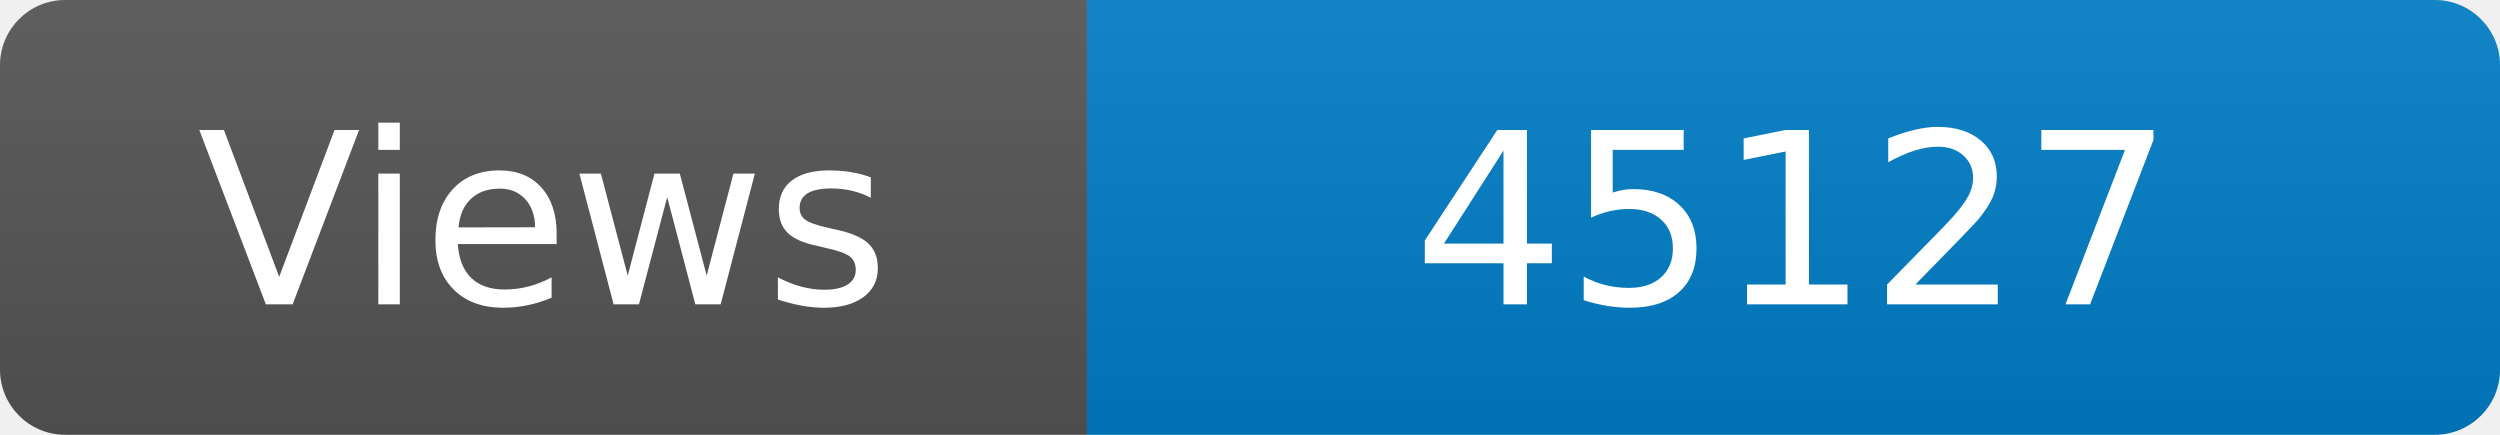
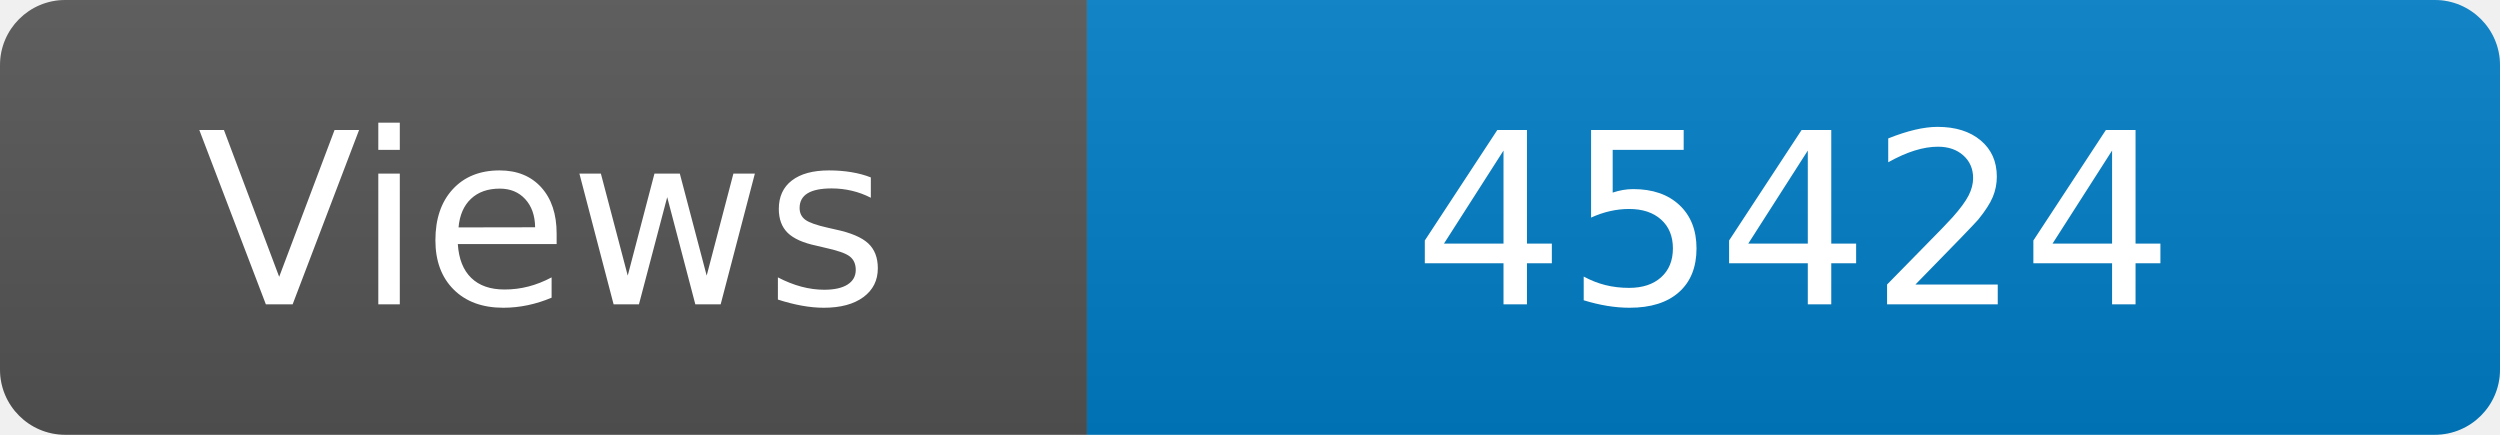
<svg xmlns="http://www.w3.org/2000/svg" width="115" height="20" role="img" aria-label="Maintained?: yes">
  <linearGradient id="s" x2="0" y2="100%">
    <stop offset="0" stop-color="#bbb" stop-opacity=".1" />
    <stop offset="1" stop-opacity=".1" />
  </linearGradient>
  <clipPath id="r">
    <rect width="115" height="20" rx="3" fill="#fff" />
  </clipPath>
  <g clip-path="url(#r)">
    <rect width="50" height="20" fill="#555" />
    <rect x="50" width="160" height="20" fill="#007ec6" />
    <rect width="115" height="20" fill="url(#s)" />
  </g>
  <g fill="#fff" text-anchor="middle" font-family="Verdana,Geneva,DejaVu Sans,sans-serif" font-size="110">
    <text x="250" y="140" transform="scale(.1)" fill="#fff">Views</text>
-     <text x="825" y="140" transform="scale(.1)" fill="#fff">45127</text>
+     <text x="825" y="140" transform="scale(.1)" fill="#fff">45424</text>
  </g>
</svg>
